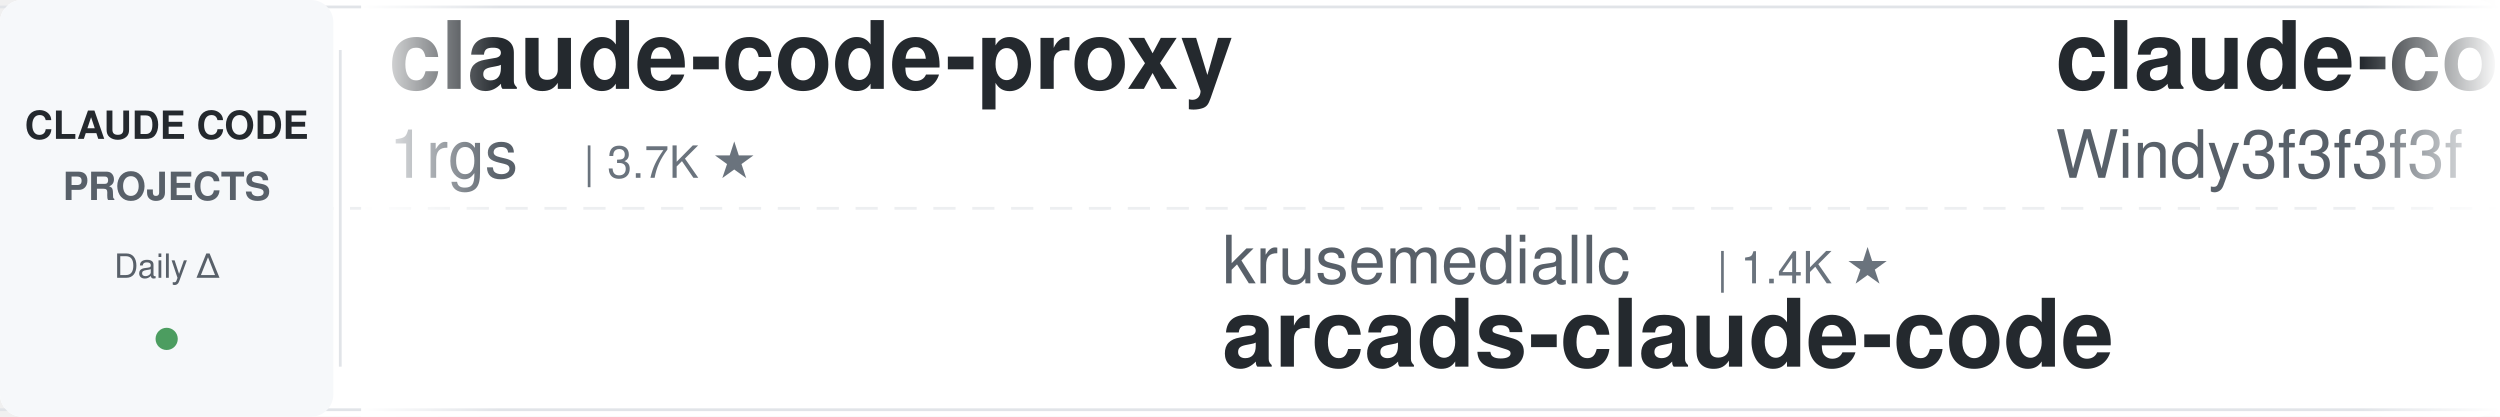
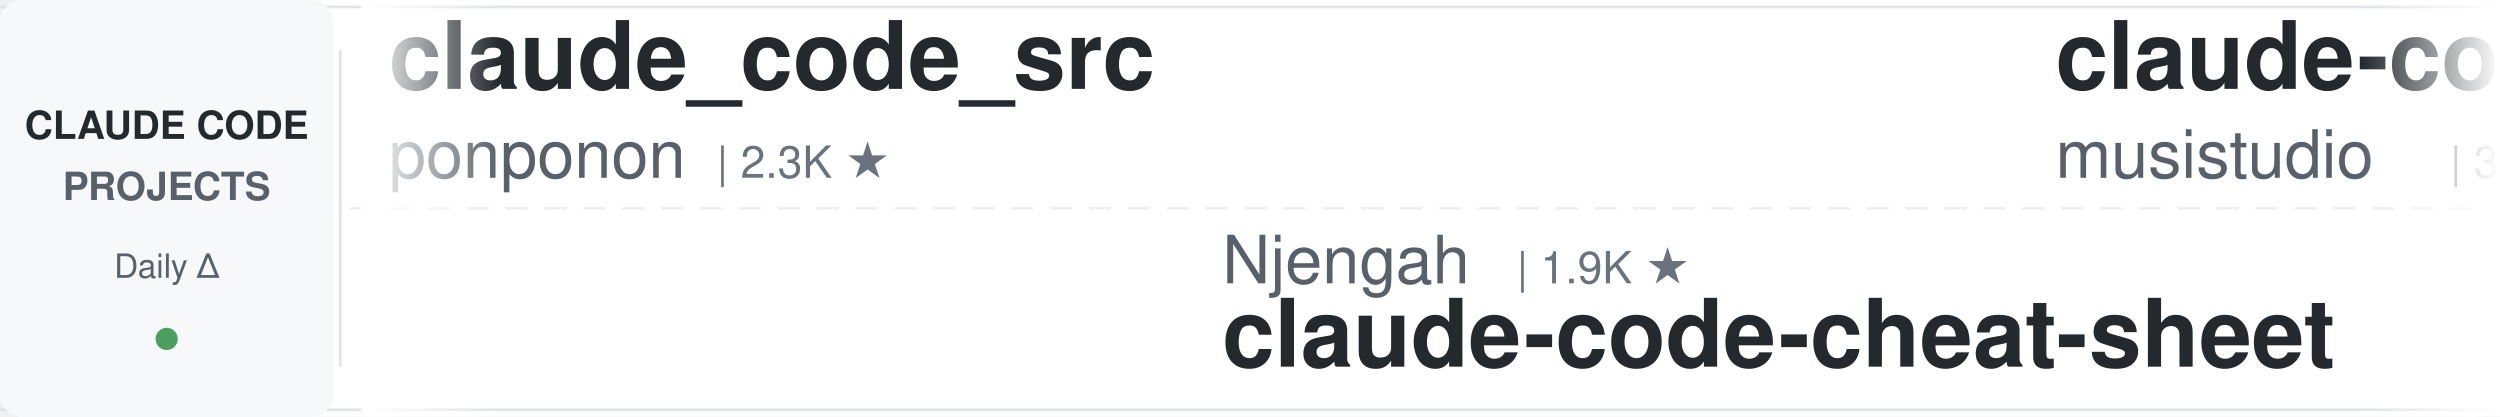
<svg xmlns="http://www.w3.org/2000/svg" width="900" height="150">
  <defs>
    <linearGradient id="leftFade" x1="0%" y1="0%" x2="100%" y2="0%">
      <stop offset="0%" style="stop-color:#ffffff;stop-opacity:1" />
      <stop offset="100%" style="stop-color:#ffffff;stop-opacity:0" />
    </linearGradient>
    <linearGradient id="rightFade" x1="0%" y1="0%" x2="100%" y2="0%">
      <stop offset="0%" style="stop-color:#ffffff;stop-opacity:0" />
      <stop offset="100%" style="stop-color:#ffffff;stop-opacity:1" />
    </linearGradient>
  </defs>
  <rect width="900" height="150" fill="#ffffff" rx="8" />
  <rect x="0" y="2" width="900" height="1" fill="#e1e4e8" />
  <rect x="0" y="147" width="900" height="1" fill="#e1e4e8" />
  <line x1="0" y1="75" x2="900" y2="75" stroke="#e1e4e8" stroke-width="1" stroke-dasharray="8 6" opacity="0.6" />
  <rect x="0" y="0" width="120" height="150" fill="#f6f8fa" rx="8" />
  <text x="60" y="50" font-family="-apple-system, BlinkMacSystemFont, 'Segoe UI', Helvetica, Arial, sans-serif" font-size="14" font-weight="600" fill="#24292e" text-anchor="middle">CLAUDE CODE</text>
  <text x="60" y="72" font-family="-apple-system, BlinkMacSystemFont, 'Segoe UI', Helvetica, Arial, sans-serif" font-size="14" font-weight="600" fill="#586069" text-anchor="middle">PROJECTS</text>
  <text x="60" y="100" font-family="-apple-system, BlinkMacSystemFont, 'Segoe UI', Helvetica, Arial, sans-serif" font-size="12" font-weight="500" fill="#586069" text-anchor="middle">Daily Δ</text>
  <circle cx="60" cy="122" r="4" fill="#22863a" opacity="0.8" />
  <rect x="122" y="18" width="1" height="114" fill="#e1e4e8" />
  <clipPath id="tickerClip">
    <rect x="130" y="0" width="770" height="150" />
  </clipPath>
  <g clip-path="url(#tickerClip)">
    <g id="tickerItems">
      <animateTransform attributeName="transform" attributeType="XML" type="translate" from="0 0" to="-3000 0" dur="54s" repeatCount="indefinite" />
      <g transform="translate(0, 0)">
-         <text x="140" y="32" font-family="-apple-system, BlinkMacSystemFont, 'Segoe UI', Helvetica, Arial, sans-serif" font-size="34" font-weight="600" fill="#24292e">claude-code-proxy</text>
-         <text x="140" y="64" font-family="-apple-system, BlinkMacSystemFont, 'Segoe UI', Helvetica, Arial, sans-serif" font-size="24" font-weight="400" fill="#586069">1rgs</text>
-         <text x="210" y="64" font-family="-apple-system, BlinkMacSystemFont, 'Segoe UI', Helvetica, Arial, sans-serif" font-size="16" font-weight="500" fill="#6a737d">| 3.7K ★</text>
+         <text x="140" y="32" font-family="-apple-system, BlinkMacSystemFont, 'Segoe UI', Helvetica, Arial, sans-serif" font-size="34" font-weight="600" fill="#24292e">claude_code_src</text>
+         <text x="140" y="64" font-family="-apple-system, BlinkMacSystemFont, 'Segoe UI', Helvetica, Arial, sans-serif" font-size="24" font-weight="400" fill="#586069">ponponon</text>
+         <text x="258" y="64" font-family="-apple-system, BlinkMacSystemFont, 'Segoe UI', Helvetica, Arial, sans-serif" font-size="16" font-weight="500" fill="#6a737d">| 2.3K ★</text>
      </g>
      <g transform="translate(300, 0)">
-         <text x="140" y="102" font-family="-apple-system, BlinkMacSystemFont, 'Segoe UI', Helvetica, Arial, sans-serif" font-size="24" font-weight="400" fill="#586069">krusemediallc</text>
-         <text x="318" y="102" font-family="-apple-system, BlinkMacSystemFont, 'Segoe UI', Helvetica, Arial, sans-serif" font-size="16" font-weight="500" fill="#6a737d">| 1.4K ★</text>
-         <text x="140" y="132" font-family="-apple-system, BlinkMacSystemFont, 'Segoe UI', Helvetica, Arial, sans-serif" font-size="34" font-weight="600" fill="#24292e">arcads-claude-code</text>
+         <text x="140" y="102" font-family="-apple-system, BlinkMacSystemFont, 'Segoe UI', Helvetica, Arial, sans-serif" font-size="24" font-weight="400" fill="#586069">Njengah</text>
+         <text x="246" y="102" font-family="-apple-system, BlinkMacSystemFont, 'Segoe UI', Helvetica, Arial, sans-serif" font-size="16" font-weight="500" fill="#6a737d">| 1.9K ★</text>
+         <text x="140" y="132" font-family="-apple-system, BlinkMacSystemFont, 'Segoe UI', Helvetica, Arial, sans-serif" font-size="34" font-weight="600" fill="#24292e">claude-code-cheat-sheet</text>
      </g>
      <g transform="translate(600, 0)">
-         <text x="140" y="32" font-family="-apple-system, BlinkMacSystemFont, 'Segoe UI', Helvetica, Arial, sans-serif" font-size="34" font-weight="600" fill="#24292e">claude-code-from-scratch</text>
-         <text x="140" y="64" font-family="-apple-system, BlinkMacSystemFont, 'Segoe UI', Helvetica, Arial, sans-serif" font-size="24" font-weight="400" fill="#586069">Windy3f3f3f3f</text>
-         <text x="318" y="64" font-family="-apple-system, BlinkMacSystemFont, 'Segoe UI', Helvetica, Arial, sans-serif" font-size="16" font-weight="500" fill="#6a737d">| 2.6K ★</text>
-       </g>
-       <g transform="translate(900, 0)">
-         <text x="140" y="102" font-family="-apple-system, BlinkMacSystemFont, 'Segoe UI', Helvetica, Arial, sans-serif" font-size="24" font-weight="400" fill="#586069">Windy3f3f3f3f</text>
-         <text x="318" y="102" font-family="-apple-system, BlinkMacSystemFont, 'Segoe UI', Helvetica, Arial, sans-serif" font-size="16" font-weight="500" fill="#6a737d">| 3.5K ★</text>
-         <text x="140" y="132" font-family="-apple-system, BlinkMacSystemFont, 'Segoe UI', Helvetica, Arial, sans-serif" font-size="34" font-weight="600" fill="#24292e">how-claude-code-works</text>
-       </g>
-       <g transform="translate(1200, 0)">
        <text x="140" y="32" font-family="-apple-system, BlinkMacSystemFont, 'Segoe UI', Helvetica, Arial, sans-serif" font-size="34" font-weight="600" fill="#24292e">claude-code-router</text>
        <text x="140" y="64" font-family="-apple-system, BlinkMacSystemFont, 'Segoe UI', Helvetica, Arial, sans-serif" font-size="24" font-weight="400" fill="#586069">musistudio</text>
        <text x="282" y="64" font-family="-apple-system, BlinkMacSystemFont, 'Segoe UI', Helvetica, Arial, sans-serif" font-size="16" font-weight="500" fill="#6a737d">| 36.8K ★</text>
      </g>
+       <g transform="translate(900, 0)">
+         <text x="140" y="102" font-family="-apple-system, BlinkMacSystemFont, 'Segoe UI', Helvetica, Arial, sans-serif" font-size="24" font-weight="400" fill="#586069">Piebald-AI</text>
+         <text x="282" y="102" font-family="-apple-system, BlinkMacSystemFont, 'Segoe UI', Helvetica, Arial, sans-serif" font-size="16" font-weight="500" fill="#6a737d">| 12.4K ★</text>
+         <text x="140" y="132" font-family="-apple-system, BlinkMacSystemFont, 'Segoe UI', Helvetica, Arial, sans-serif" font-size="34" font-weight="600" fill="#24292e">claude-code-system-promp...</text>
+       </g>
+       <g transform="translate(1200, 0)">
+         <text x="140" y="32" font-family="-apple-system, BlinkMacSystemFont, 'Segoe UI', Helvetica, Arial, sans-serif" font-size="34" font-weight="600" fill="#24292e">claude-code-settings</text>
+         <text x="140" y="64" font-family="-apple-system, BlinkMacSystemFont, 'Segoe UI', Helvetica, Arial, sans-serif" font-size="24" font-weight="400" fill="#586069">feiskyer</text>
+         <text x="258" y="64" font-family="-apple-system, BlinkMacSystemFont, 'Segoe UI', Helvetica, Arial, sans-serif" font-size="16" font-weight="500" fill="#6a737d">| 1.6K ★</text>
+       </g>
      <g transform="translate(1500, 0)">
-         <text x="140" y="102" font-family="-apple-system, BlinkMacSystemFont, 'Segoe UI', Helvetica, Arial, sans-serif" font-size="24" font-weight="400" fill="#586069">Pimzino</text>
-         <text x="246" y="102" font-family="-apple-system, BlinkMacSystemFont, 'Segoe UI', Helvetica, Arial, sans-serif" font-size="16" font-weight="500" fill="#6a737d">| 3.9K ★</text>
-         <text x="140" y="132" font-family="-apple-system, BlinkMacSystemFont, 'Segoe UI', Helvetica, Arial, sans-serif" font-size="34" font-weight="600" fill="#24292e">claude-code-spec-workflo...</text>
+         <text x="140" y="102" font-family="-apple-system, BlinkMacSystemFont, 'Segoe UI', Helvetica, Arial, sans-serif" font-size="24" font-weight="400" fill="#586069">Alishahryar1</text>
+         <text x="306" y="102" font-family="-apple-system, BlinkMacSystemFont, 'Segoe UI', Helvetica, Arial, sans-serif" font-size="16" font-weight="500" fill="#6a737d">| 47.9K ★</text>
+         <text x="140" y="132" font-family="-apple-system, BlinkMacSystemFont, 'Segoe UI', Helvetica, Arial, sans-serif" font-size="34" font-weight="600" fill="#24292e">free-claude-code</text>
      </g>
      <g transform="translate(1800, 0)">
-         <text x="140" y="32" font-family="-apple-system, BlinkMacSystemFont, 'Segoe UI', Helvetica, Arial, sans-serif" font-size="34" font-weight="600" fill="#24292e">ClaudeCodeAgents</text>
-         <text x="140" y="64" font-family="-apple-system, BlinkMacSystemFont, 'Segoe UI', Helvetica, Arial, sans-serif" font-size="24" font-weight="400" fill="#586069">darcyegb</text>
-         <text x="258" y="64" font-family="-apple-system, BlinkMacSystemFont, 'Segoe UI', Helvetica, Arial, sans-serif" font-size="16" font-weight="500" fill="#6a737d">| 760 ★</text>
+         <text x="140" y="32" font-family="-apple-system, BlinkMacSystemFont, 'Segoe UI', Helvetica, Arial, sans-serif" font-size="34" font-weight="600" fill="#24292e">claude-code-skills</text>
+         <text x="140" y="64" font-family="-apple-system, BlinkMacSystemFont, 'Segoe UI', Helvetica, Arial, sans-serif" font-size="24" font-weight="400" fill="#586069">daymade</text>
+         <text x="246" y="64" font-family="-apple-system, BlinkMacSystemFont, 'Segoe UI', Helvetica, Arial, sans-serif" font-size="16" font-weight="500" fill="#6a737d">| 1.3K ★</text>
      </g>
      <g transform="translate(2100, 0)">
-         <text x="140" y="102" font-family="-apple-system, BlinkMacSystemFont, 'Segoe UI', Helvetica, Arial, sans-serif" font-size="24" font-weight="400" fill="#586069">frankbria</text>
-         <text x="270" y="102" font-family="-apple-system, BlinkMacSystemFont, 'Segoe UI', Helvetica, Arial, sans-serif" font-size="16" font-weight="500" fill="#6a737d">| 9.6K ★</text>
-         <text x="140" y="132" font-family="-apple-system, BlinkMacSystemFont, 'Segoe UI', Helvetica, Arial, sans-serif" font-size="34" font-weight="600" fill="#24292e">ralph-claude-code</text>
+         <text x="140" y="102" font-family="-apple-system, BlinkMacSystemFont, 'Segoe UI', Helvetica, Arial, sans-serif" font-size="24" font-weight="400" fill="#586069">Yuyz0112</text>
+         <text x="258" y="102" font-family="-apple-system, BlinkMacSystemFont, 'Segoe UI', Helvetica, Arial, sans-serif" font-size="16" font-weight="500" fill="#6a737d">| 2.4K ★</text>
+         <text x="140" y="132" font-family="-apple-system, BlinkMacSystemFont, 'Segoe UI', Helvetica, Arial, sans-serif" font-size="34" font-weight="600" fill="#24292e">claude-code-reverse</text>
      </g>
      <g transform="translate(2400, 0)">
-         <text x="140" y="32" font-family="-apple-system, BlinkMacSystemFont, 'Segoe UI', Helvetica, Arial, sans-serif" font-size="34" font-weight="600" fill="#24292e">everything-claude-code</text>
-         <text x="140" y="64" font-family="-apple-system, BlinkMacSystemFont, 'Segoe UI', Helvetica, Arial, sans-serif" font-size="24" font-weight="400" fill="#586069">WorldFlowAI</text>
-         <text x="294" y="64" font-family="-apple-system, BlinkMacSystemFont, 'Segoe UI', Helvetica, Arial, sans-serif" font-size="16" font-weight="500" fill="#6a737d">| 1.6K ★</text>
+         <text x="140" y="32" font-family="-apple-system, BlinkMacSystemFont, 'Segoe UI', Helvetica, Arial, sans-serif" font-size="34" font-weight="600" fill="#24292e">claude-code-plugins-plus...</text>
+         <text x="140" y="64" font-family="-apple-system, BlinkMacSystemFont, 'Segoe UI', Helvetica, Arial, sans-serif" font-size="24" font-weight="400" fill="#586069">jeremylongshore</text>
+         <text x="342" y="64" font-family="-apple-system, BlinkMacSystemFont, 'Segoe UI', Helvetica, Arial, sans-serif" font-size="16" font-weight="500" fill="#6a737d">| 2.7K ★</text>
      </g>
      <g transform="translate(2700, 0)">
-         <text x="140" y="102" font-family="-apple-system, BlinkMacSystemFont, 'Segoe UI', Helvetica, Arial, sans-serif" font-size="24" font-weight="400" fill="#586069">anthropics</text>
-         <text x="282" y="102" font-family="-apple-system, BlinkMacSystemFont, 'Segoe UI', Helvetica, Arial, sans-serif" font-size="16" font-weight="500" fill="#6a737d">| 953 ★</text>
-         <text x="140" y="132" font-family="-apple-system, BlinkMacSystemFont, 'Segoe UI', Helvetica, Arial, sans-serif" font-size="34" font-weight="600" fill="#24292e">claude-code-base-action</text>
+         <text x="140" y="102" font-family="-apple-system, BlinkMacSystemFont, 'Segoe UI', Helvetica, Arial, sans-serif" font-size="24" font-weight="400" fill="#586069">edmund-io</text>
+         <text x="270" y="102" font-family="-apple-system, BlinkMacSystemFont, 'Segoe UI', Helvetica, Arial, sans-serif" font-size="16" font-weight="500" fill="#6a737d">| 1.5K ★</text>
+         <text x="140" y="132" font-family="-apple-system, BlinkMacSystemFont, 'Segoe UI', Helvetica, Arial, sans-serif" font-size="34" font-weight="600" fill="#24292e">edmunds-claude-code</text>
      </g>
      <g transform="translate(3000, 0)">
-         <text x="140" y="32" font-family="-apple-system, BlinkMacSystemFont, 'Segoe UI', Helvetica, Arial, sans-serif" font-size="34" font-weight="600" fill="#24292e">claude-code-proxy</text>
-         <text x="140" y="64" font-family="-apple-system, BlinkMacSystemFont, 'Segoe UI', Helvetica, Arial, sans-serif" font-size="24" font-weight="400" fill="#586069">1rgs</text>
-         <text x="210" y="64" font-family="-apple-system, BlinkMacSystemFont, 'Segoe UI', Helvetica, Arial, sans-serif" font-size="16" font-weight="500" fill="#6a737d">| 3.7K ★</text>
+         <text x="140" y="32" font-family="-apple-system, BlinkMacSystemFont, 'Segoe UI', Helvetica, Arial, sans-serif" font-size="34" font-weight="600" fill="#24292e">claude_code_src</text>
+         <text x="140" y="64" font-family="-apple-system, BlinkMacSystemFont, 'Segoe UI', Helvetica, Arial, sans-serif" font-size="24" font-weight="400" fill="#586069">ponponon</text>
+         <text x="258" y="64" font-family="-apple-system, BlinkMacSystemFont, 'Segoe UI', Helvetica, Arial, sans-serif" font-size="16" font-weight="500" fill="#6a737d">| 2.3K ★</text>
      </g>
      <g transform="translate(3300, 0)">
-         <text x="140" y="102" font-family="-apple-system, BlinkMacSystemFont, 'Segoe UI', Helvetica, Arial, sans-serif" font-size="24" font-weight="400" fill="#586069">krusemediallc</text>
-         <text x="318" y="102" font-family="-apple-system, BlinkMacSystemFont, 'Segoe UI', Helvetica, Arial, sans-serif" font-size="16" font-weight="500" fill="#6a737d">| 1.4K ★</text>
-         <text x="140" y="132" font-family="-apple-system, BlinkMacSystemFont, 'Segoe UI', Helvetica, Arial, sans-serif" font-size="34" font-weight="600" fill="#24292e">arcads-claude-code</text>
+         <text x="140" y="102" font-family="-apple-system, BlinkMacSystemFont, 'Segoe UI', Helvetica, Arial, sans-serif" font-size="24" font-weight="400" fill="#586069">Njengah</text>
+         <text x="246" y="102" font-family="-apple-system, BlinkMacSystemFont, 'Segoe UI', Helvetica, Arial, sans-serif" font-size="16" font-weight="500" fill="#6a737d">| 1.9K ★</text>
+         <text x="140" y="132" font-family="-apple-system, BlinkMacSystemFont, 'Segoe UI', Helvetica, Arial, sans-serif" font-size="34" font-weight="600" fill="#24292e">claude-code-cheat-sheet</text>
      </g>
      <g transform="translate(3600, 0)">
-         <text x="140" y="32" font-family="-apple-system, BlinkMacSystemFont, 'Segoe UI', Helvetica, Arial, sans-serif" font-size="34" font-weight="600" fill="#24292e">claude-code-from-scratch</text>
-         <text x="140" y="64" font-family="-apple-system, BlinkMacSystemFont, 'Segoe UI', Helvetica, Arial, sans-serif" font-size="24" font-weight="400" fill="#586069">Windy3f3f3f3f</text>
-         <text x="318" y="64" font-family="-apple-system, BlinkMacSystemFont, 'Segoe UI', Helvetica, Arial, sans-serif" font-size="16" font-weight="500" fill="#6a737d">| 2.6K ★</text>
+         <text x="140" y="32" font-family="-apple-system, BlinkMacSystemFont, 'Segoe UI', Helvetica, Arial, sans-serif" font-size="34" font-weight="600" fill="#24292e">claude-code-router</text>
+         <text x="140" y="64" font-family="-apple-system, BlinkMacSystemFont, 'Segoe UI', Helvetica, Arial, sans-serif" font-size="24" font-weight="400" fill="#586069">musistudio</text>
+         <text x="282" y="64" font-family="-apple-system, BlinkMacSystemFont, 'Segoe UI', Helvetica, Arial, sans-serif" font-size="16" font-weight="500" fill="#6a737d">| 36.8K ★</text>
      </g>
      <g transform="translate(3900, 0)">
-         <text x="140" y="102" font-family="-apple-system, BlinkMacSystemFont, 'Segoe UI', Helvetica, Arial, sans-serif" font-size="24" font-weight="400" fill="#586069">Windy3f3f3f3f</text>
-         <text x="318" y="102" font-family="-apple-system, BlinkMacSystemFont, 'Segoe UI', Helvetica, Arial, sans-serif" font-size="16" font-weight="500" fill="#6a737d">| 3.5K ★</text>
-         <text x="140" y="132" font-family="-apple-system, BlinkMacSystemFont, 'Segoe UI', Helvetica, Arial, sans-serif" font-size="34" font-weight="600" fill="#24292e">how-claude-code-works</text>
+         <text x="140" y="102" font-family="-apple-system, BlinkMacSystemFont, 'Segoe UI', Helvetica, Arial, sans-serif" font-size="24" font-weight="400" fill="#586069">Piebald-AI</text>
+         <text x="282" y="102" font-family="-apple-system, BlinkMacSystemFont, 'Segoe UI', Helvetica, Arial, sans-serif" font-size="16" font-weight="500" fill="#6a737d">| 12.4K ★</text>
+         <text x="140" y="132" font-family="-apple-system, BlinkMacSystemFont, 'Segoe UI', Helvetica, Arial, sans-serif" font-size="34" font-weight="600" fill="#24292e">claude-code-system-promp...</text>
      </g>
    </g>
  </g>
  <rect x="130" y="0" width="50" height="150" fill="url(#leftFade)" />
  <rect x="850" y="0" width="50" height="150" fill="url(#rightFade)" />
</svg>
